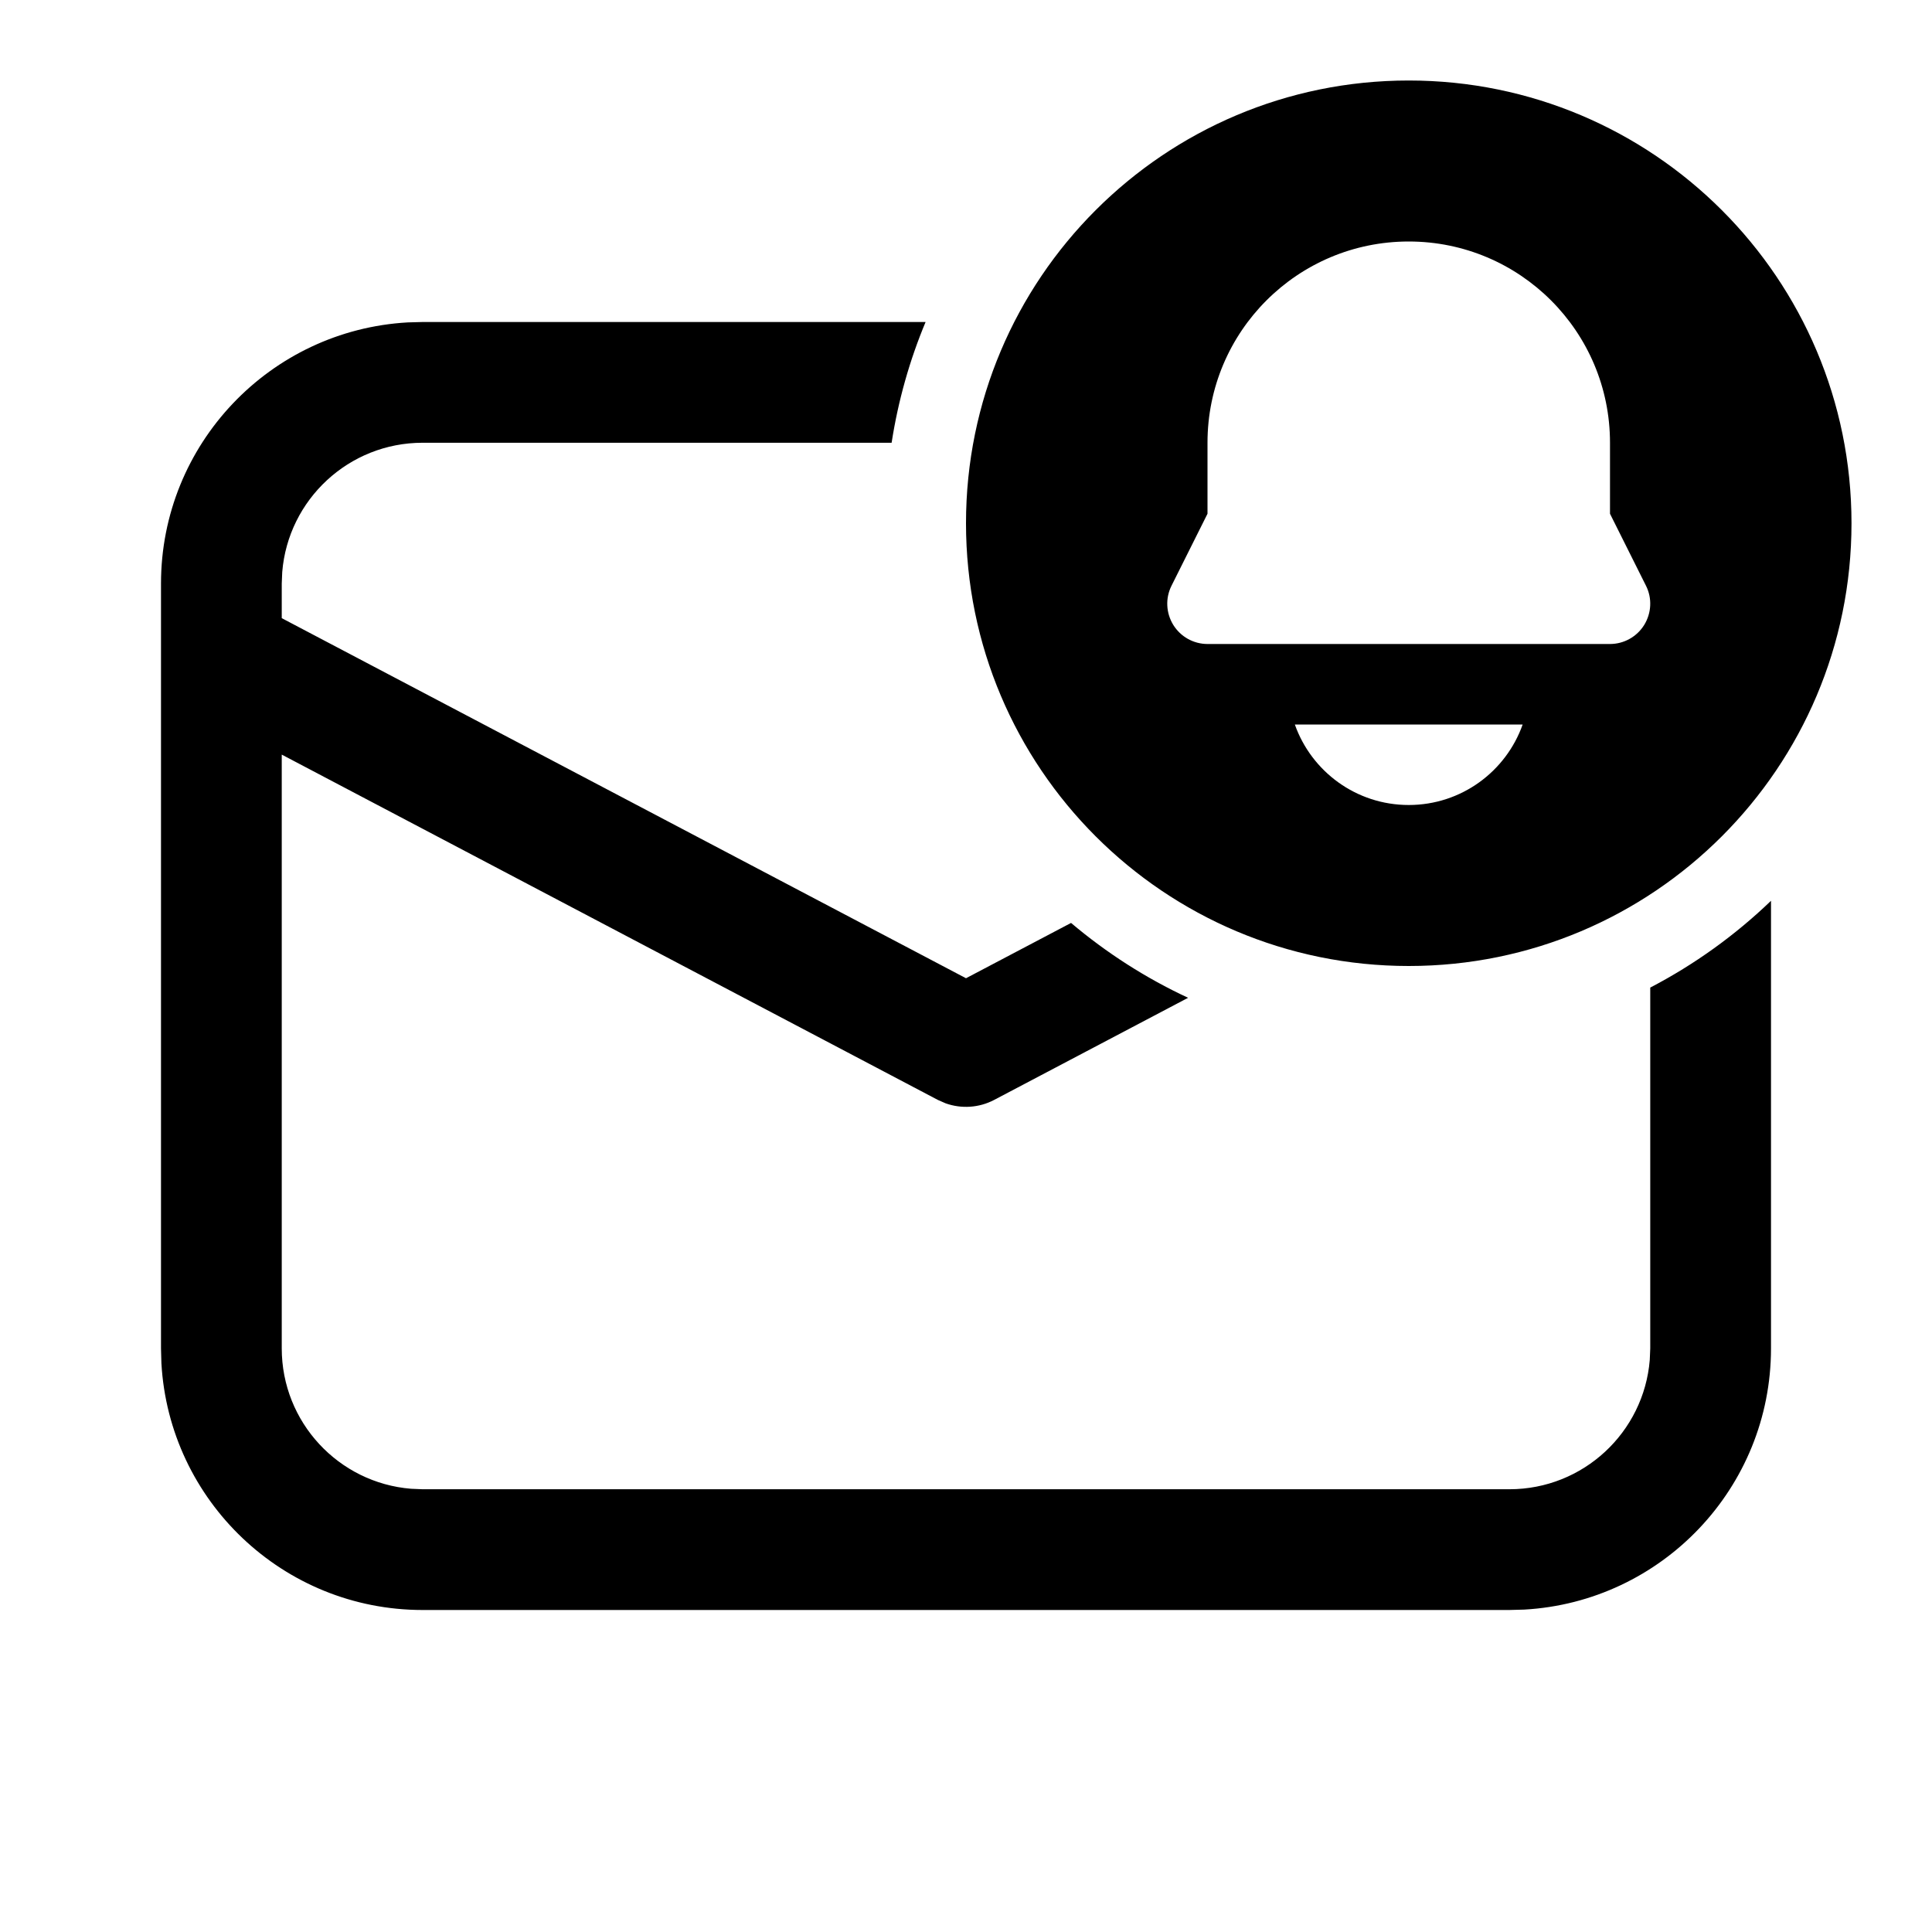
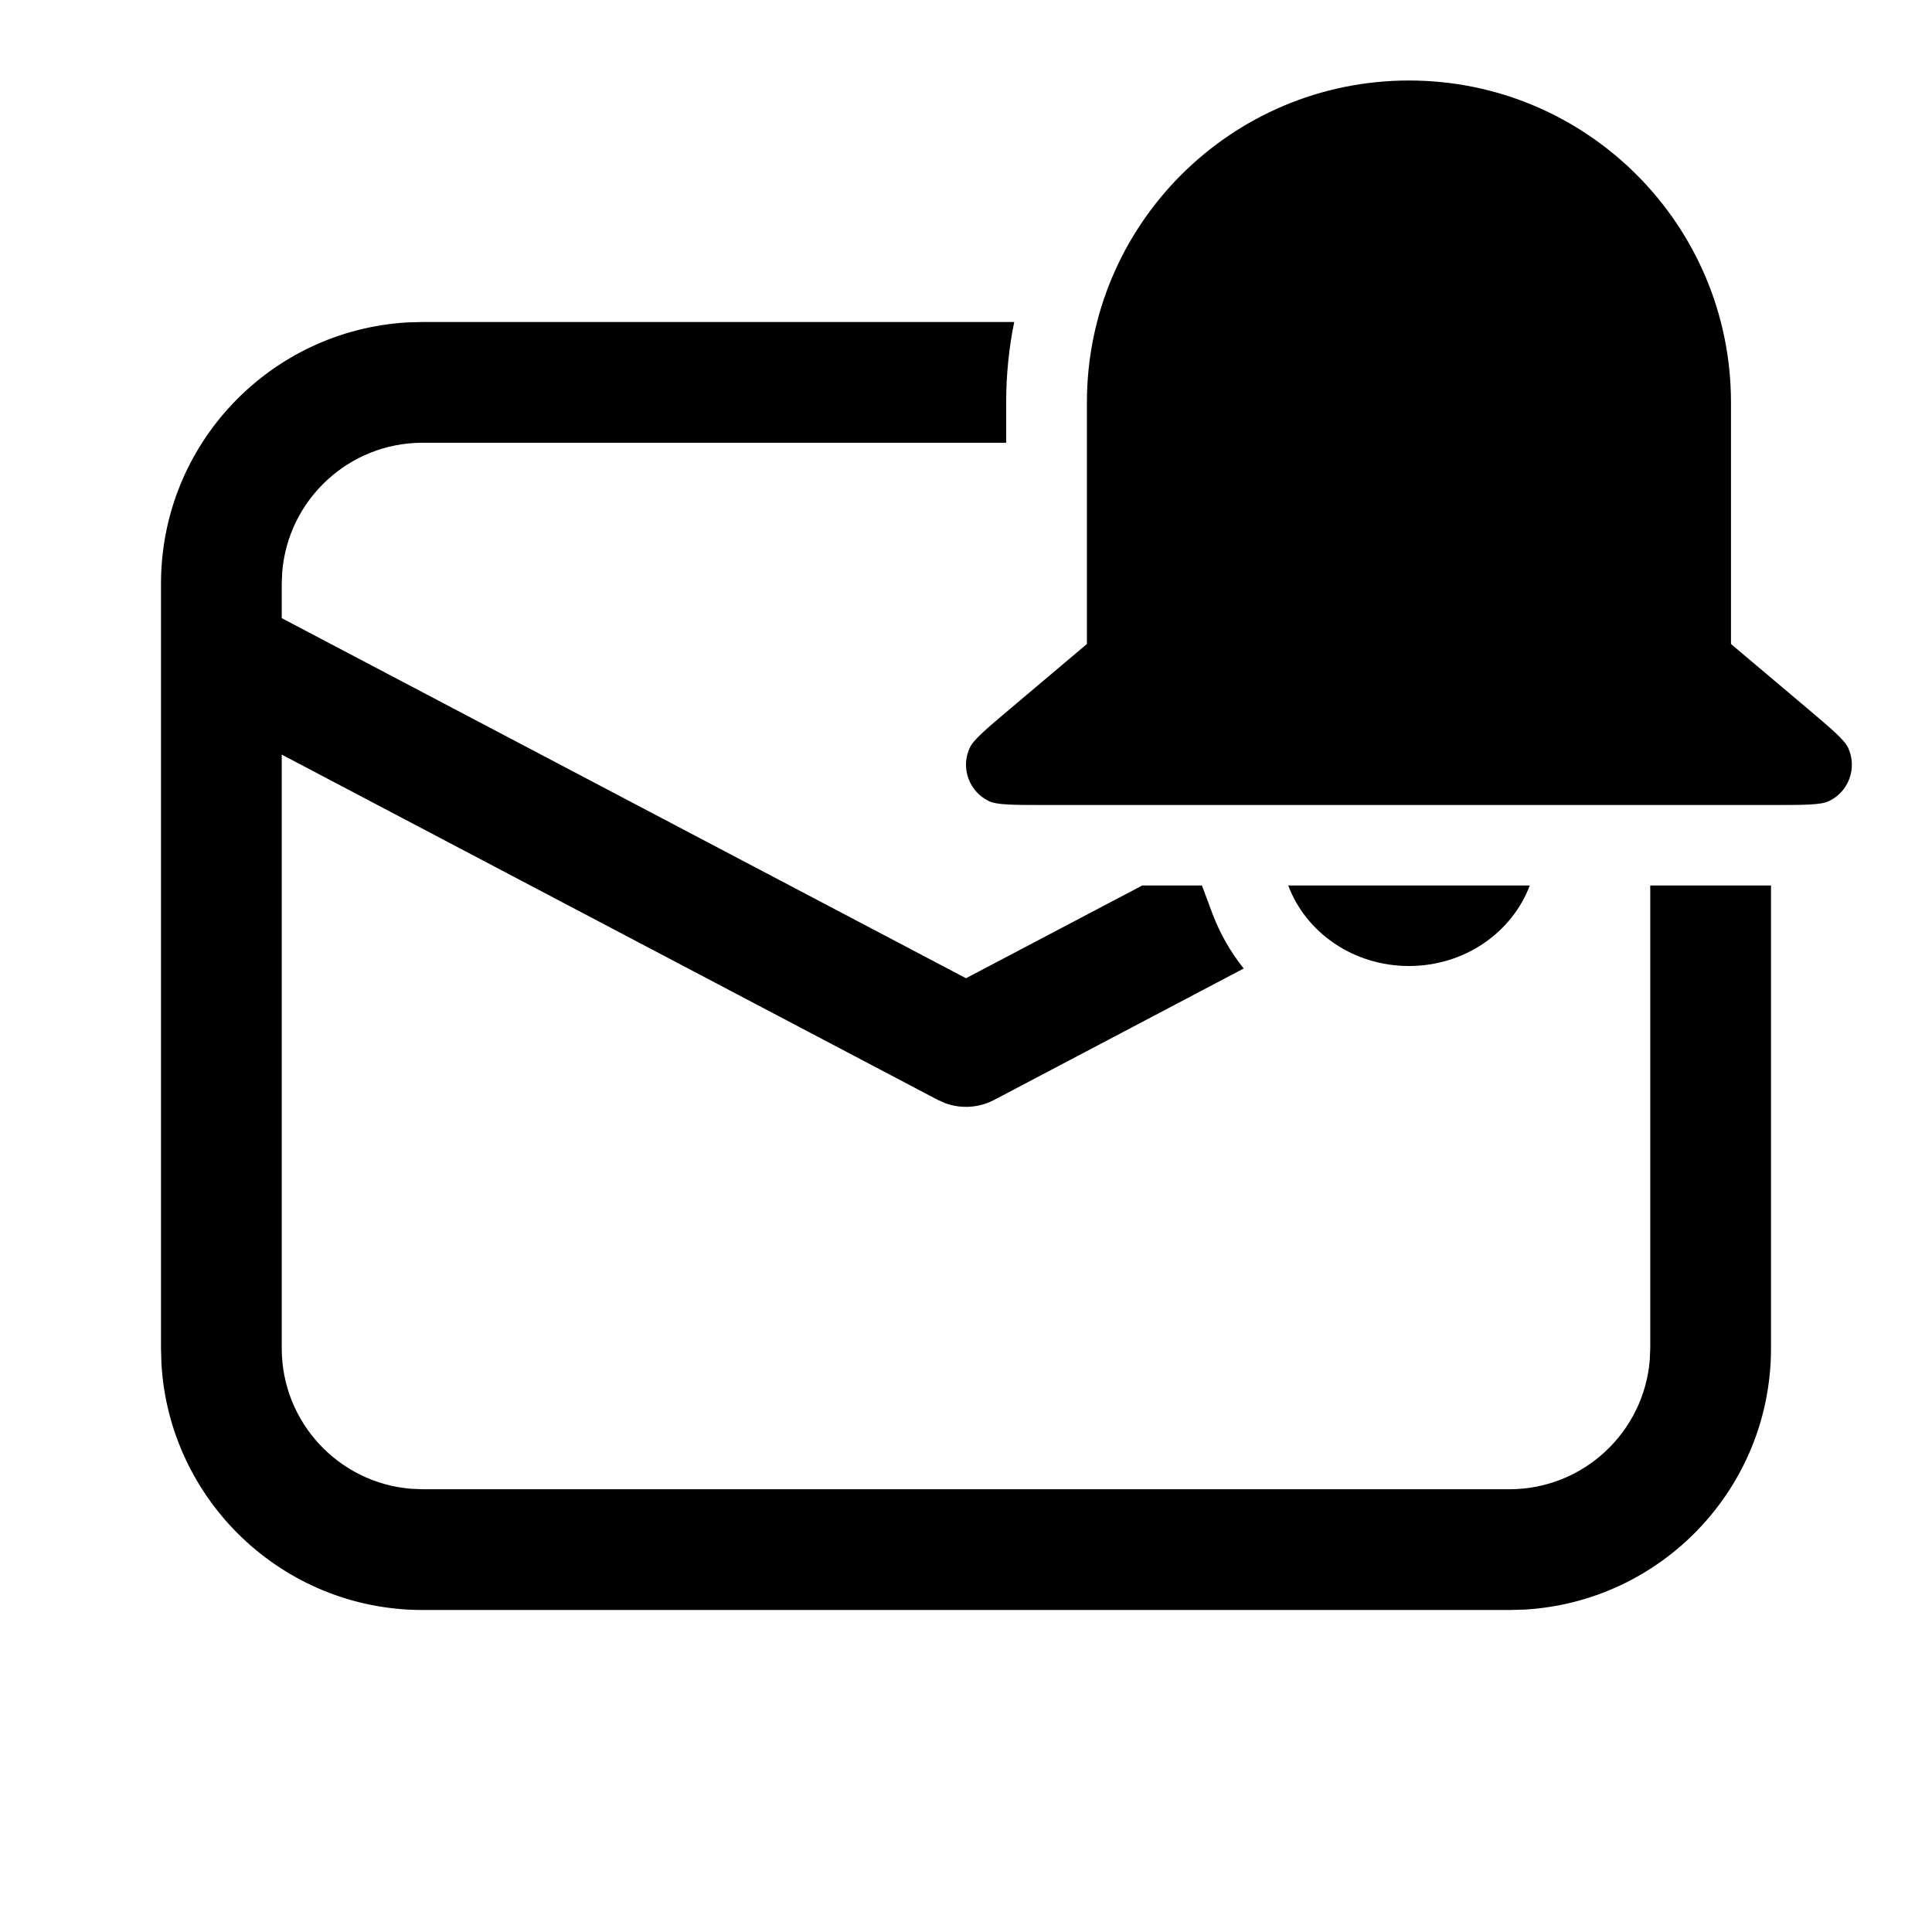
<svg xmlns="http://www.w3.org/2000/svg" viewBox="0 0 24 24" fill="none">
-   <path d="M23 6.5C23 9.538 20.538 12 17.5 12C14.462 12 12 9.538 12 6.5C12 3.462 14.462 1 17.5 1C20.538 1 23 3.462 23 6.5ZM15 5.5V6.382L14.553 7.276C14.475 7.431 14.484 7.615 14.575 7.763C14.666 7.91 14.827 8 15 8H20C20.173 8 20.334 7.91 20.425 7.763C20.516 7.615 20.525 7.431 20.447 7.276L20 6.382V5.5C20 4.119 18.881 3 17.5 3C16.119 3 15 4.119 15 5.5ZM17.5 10C18.153 10 18.709 9.583 18.915 9H16.085C16.291 9.583 16.847 10 17.5 10ZM20.5 16.75V12.268C21.051 11.981 21.556 11.617 22 11.19V16.75C22 18.483 20.643 19.899 18.934 19.995L18.75 20H5.25C3.517 20 2.101 18.643 2.005 16.934L2 16.75V7.25C2 5.517 3.356 4.101 5.066 4.005L5.25 4H11.498C11.3 4.474 11.157 4.977 11.076 5.5H5.25C4.332 5.5 3.579 6.207 3.506 7.106L3.5 7.25V7.679L12 12.152L13.305 11.465C13.744 11.836 14.232 12.15 14.759 12.395L12.349 13.664C12.162 13.762 11.943 13.776 11.747 13.706L11.651 13.664L3.5 9.374V16.75C3.5 17.668 4.207 18.421 5.106 18.494L5.25 18.5H18.75C19.668 18.5 20.421 17.793 20.494 16.893L20.5 16.75Z" fill="currentColor" />
+   <path d="M17.503 1C15.293 1 13.502 2.791 13.502 5L13.502 8L12.554 8.8C12.246 9.06 12.092 9.19 12.046 9.291C11.931 9.541 12.039 9.836 12.287 9.953C12.389 10 12.59 10 12.992 10H22.012C22.415 10 22.616 10 22.717 9.953C22.966 9.836 23.073 9.541 22.959 9.291C22.912 9.19 22.758 9.06 22.451 8.8L21.503 8V5C21.503 2.791 19.712 1 17.503 1ZM19.003 11C18.784 11.583 18.195 12 17.503 12C16.81 12 16.221 11.583 16.003 11H19.003ZM22 16.75V11L20.5 11V16.75L20.494 16.893C20.421 17.793 19.668 18.5 18.75 18.5H5.25L5.106 18.494C4.207 18.421 3.5 17.668 3.5 16.75V9.374L11.651 13.664L11.747 13.706C11.943 13.776 12.162 13.762 12.349 13.664L15.45 12.031C15.288 11.829 15.156 11.6 15.062 11.351L14.931 11L14.189 11L12 12.152L3.5 7.679V7.25L3.506 7.106C3.579 6.207 4.332 5.5 5.25 5.5H12.499L12.499 5C12.499 4.658 12.533 4.323 12.599 4H5.25L5.066 4.005C3.356 4.101 2 5.517 2 7.25V16.75L2.005 16.934C2.101 18.643 3.517 20 5.25 20H18.75L18.934 19.995C20.643 19.899 22 18.483 22 16.75Z" fill="currentColor" />
</svg>
